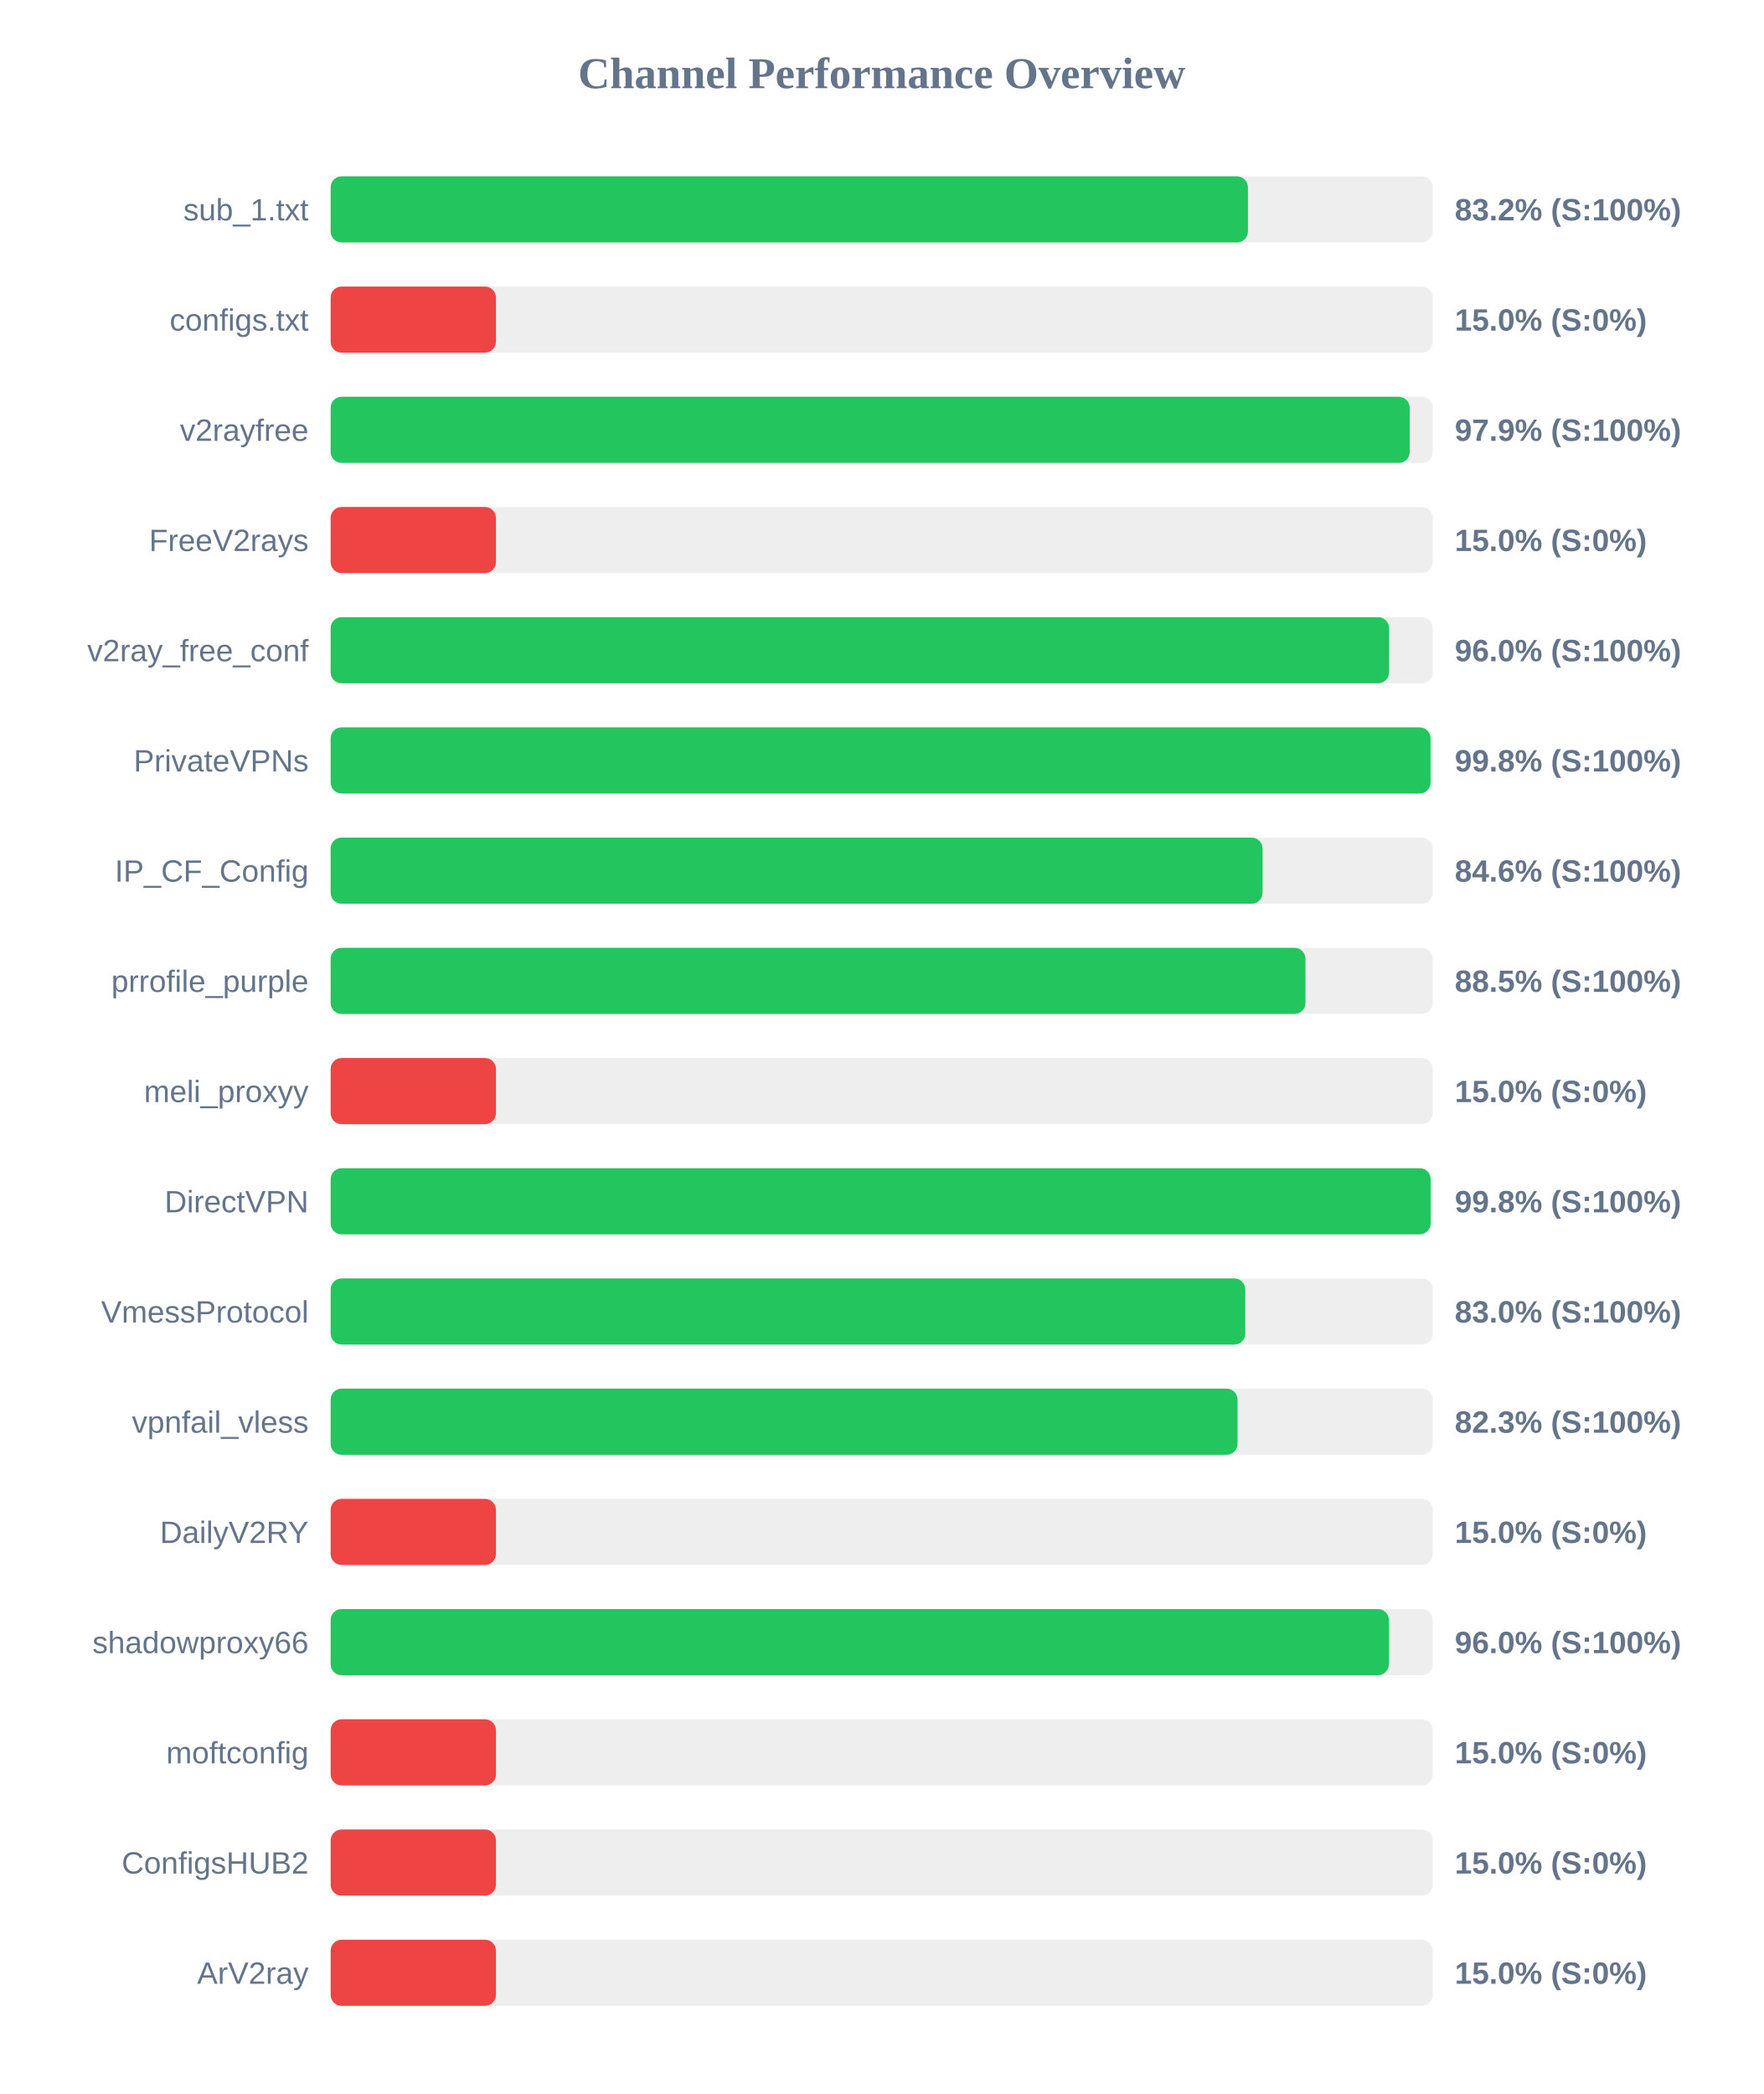
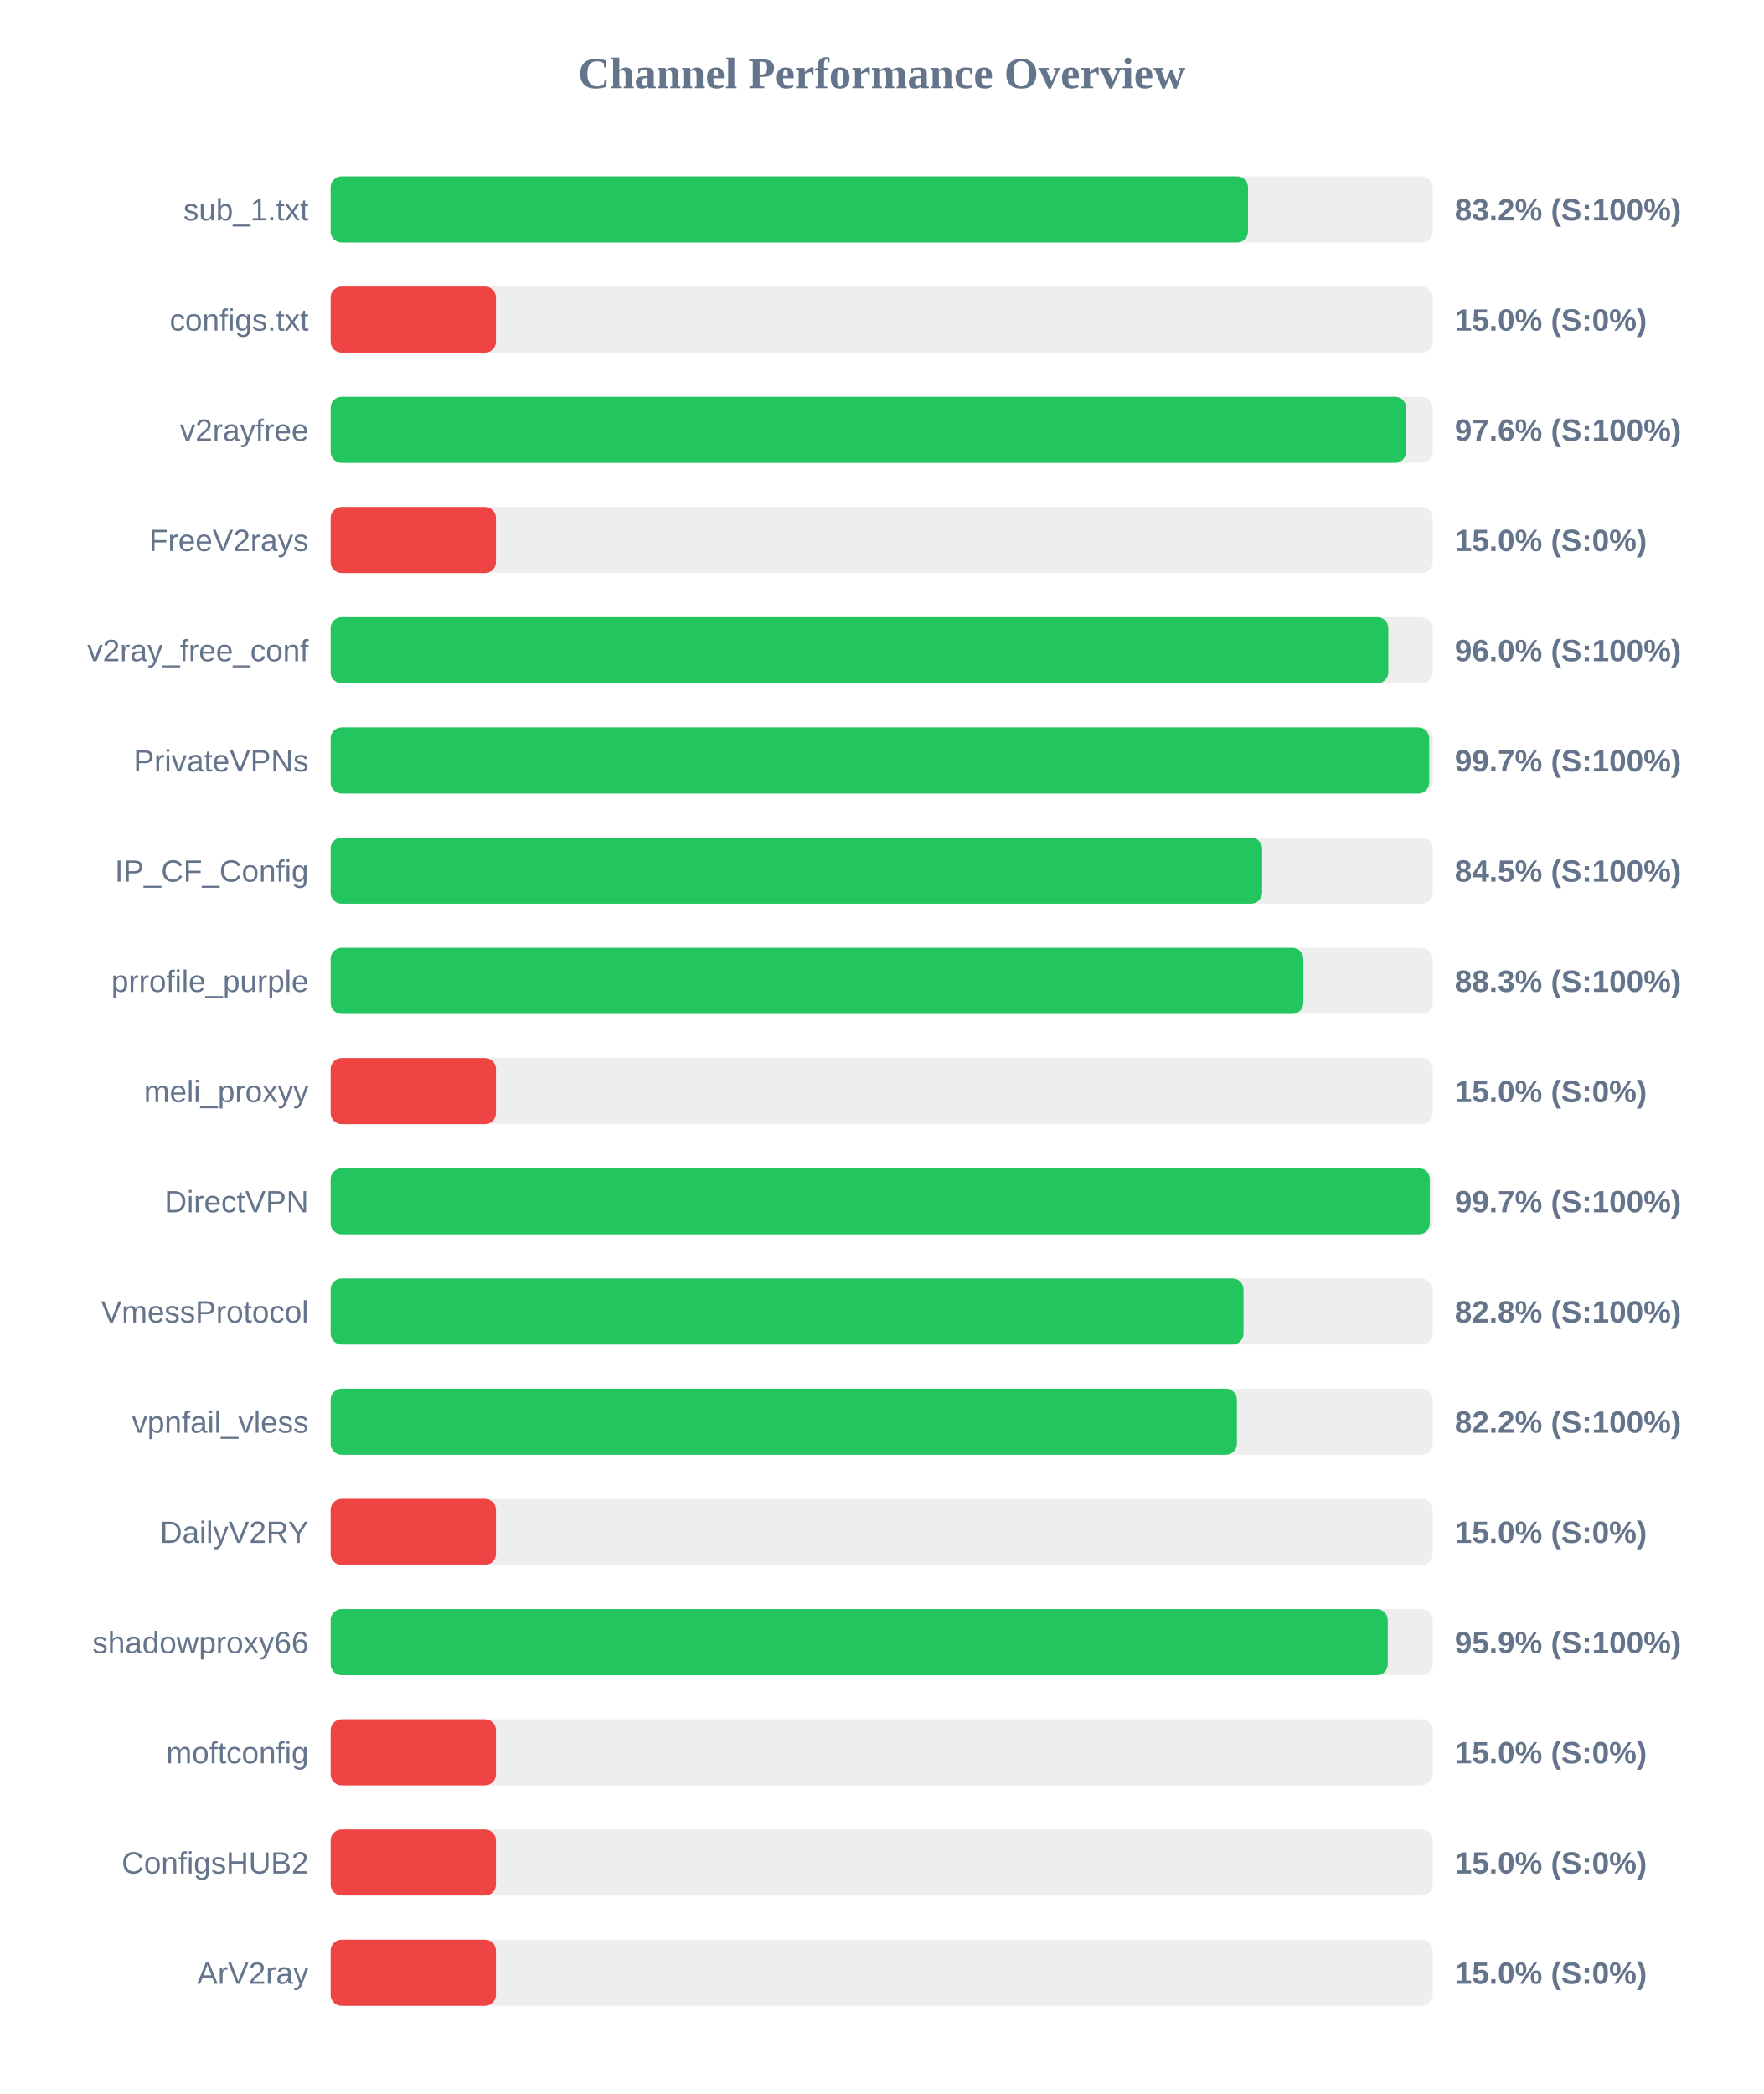
<svg xmlns="http://www.w3.org/2000/svg" width="800" height="950" version="1.1">
  <style>
        .row { font: 14px Arial; fill: #64748b; }
        .score { font: bold 14px Arial; fill: #64748b; }
    </style>
  <text x="400" y="40" text-anchor="middle" font-size="20px" font-weight="bold" fill="#64748b">Channel Performance Overview</text>
  <rect x="150" y="80" width="500" height="30" fill="#eee" rx="5" />
-   <rect x="150" y="80" width="416.15" height="30" fill="#22c55e" rx="5" />
+   <rect x="150" y="80" width="416.2" height="30" fill="#22c55e" rx="5" />
  <text x="140" y="100" text-anchor="end" class="row">sub_1.txt</text>
  <text x="660" y="100" text-anchor="start" class="score">83.2% (S:100%)</text>
  <rect x="150" y="130" width="500" height="30" fill="#eee" rx="5" />
  <rect x="150" y="130" width="75.0" height="30" fill="#ef4444" rx="5" />
  <text x="140" y="150" text-anchor="end" class="row">configs.txt</text>
  <text x="660" y="150" text-anchor="start" class="score">15.0% (S:0%)</text>
  <rect x="150" y="180" width="500" height="30" fill="#eee" rx="5" />
-   <rect x="150" y="180" width="489.55" height="30" fill="#22c55e" rx="5" />
+   <rect x="150" y="180" width="487.9" height="30" fill="#22c55e" rx="5" />
  <text x="140" y="200" text-anchor="end" class="row">v2rayfree</text>
-   <text x="660" y="200" text-anchor="start" class="score">97.9% (S:100%)</text>
+   <text x="660" y="200" text-anchor="start" class="score">97.6% (S:100%)</text>
  <rect x="150" y="230" width="500" height="30" fill="#eee" rx="5" />
  <rect x="150" y="230" width="75.0" height="30" fill="#ef4444" rx="5" />
  <text x="140" y="250" text-anchor="end" class="row">FreeV2rays</text>
  <text x="660" y="250" text-anchor="start" class="score">15.0% (S:0%)</text>
  <rect x="150" y="280" width="500" height="30" fill="#eee" rx="5" />
-   <rect x="150" y="280" width="480.2" height="30" fill="#22c55e" rx="5" />
+   <rect x="150" y="280" width="479.85" height="30" fill="#22c55e" rx="5" />
  <text x="140" y="300" text-anchor="end" class="row">v2ray_free_conf</text>
  <text x="660" y="300" text-anchor="start" class="score">96.0% (S:100%)</text>
  <rect x="150" y="330" width="500" height="30" fill="#eee" rx="5" />
-   <rect x="150" y="330" width="499.0" height="30" fill="#22c55e" rx="5" />
+   <rect x="150" y="330" width="498.4" height="30" fill="#22c55e" rx="5" />
  <text x="140" y="350" text-anchor="end" class="row">PrivateVPNs</text>
-   <text x="660" y="350" text-anchor="start" class="score">99.8% (S:100%)</text>
+   <text x="660" y="350" text-anchor="start" class="score">99.7% (S:100%)</text>
  <rect x="150" y="380" width="500" height="30" fill="#eee" rx="5" />
-   <rect x="150" y="380" width="422.8" height="30" fill="#22c55e" rx="5" />
+   <rect x="150" y="380" width="422.6" height="30" fill="#22c55e" rx="5" />
  <text x="140" y="400" text-anchor="end" class="row">IP_CF_Config</text>
-   <text x="660" y="400" text-anchor="start" class="score">84.6% (S:100%)</text>
+   <text x="660" y="400" text-anchor="start" class="score">84.5% (S:100%)</text>
  <rect x="150" y="430" width="500" height="30" fill="#eee" rx="5" />
-   <rect x="150" y="430" width="442.25" height="30" fill="#22c55e" rx="5" />
+   <rect x="150" y="430" width="441.3" height="30" fill="#22c55e" rx="5" />
  <text x="140" y="450" text-anchor="end" class="row">prrofile_purple</text>
-   <text x="660" y="450" text-anchor="start" class="score">88.5% (S:100%)</text>
+   <text x="660" y="450" text-anchor="start" class="score">88.3% (S:100%)</text>
  <rect x="150" y="480" width="500" height="30" fill="#eee" rx="5" />
  <rect x="150" y="480" width="75.0" height="30" fill="#ef4444" rx="5" />
  <text x="140" y="500" text-anchor="end" class="row">meli_proxyy</text>
  <text x="660" y="500" text-anchor="start" class="score">15.0% (S:0%)</text>
  <rect x="150" y="530" width="500" height="30" fill="#eee" rx="5" />
-   <rect x="150" y="530" width="499.05" height="30" fill="#22c55e" rx="5" />
+   <rect x="150" y="530" width="498.65" height="30" fill="#22c55e" rx="5" />
  <text x="140" y="550" text-anchor="end" class="row">DirectVPN</text>
-   <text x="660" y="550" text-anchor="start" class="score">99.8% (S:100%)</text>
+   <text x="660" y="550" text-anchor="start" class="score">99.7% (S:100%)</text>
  <rect x="150" y="580" width="500" height="30" fill="#eee" rx="5" />
-   <rect x="150" y="580" width="414.95" height="30" fill="#22c55e" rx="5" />
+   <rect x="150" y="580" width="414.15" height="30" fill="#22c55e" rx="5" />
  <text x="140" y="600" text-anchor="end" class="row">VmessProtocol</text>
-   <text x="660" y="600" text-anchor="start" class="score">83.0% (S:100%)</text>
+   <text x="660" y="600" text-anchor="start" class="score">82.8% (S:100%)</text>
  <rect x="150" y="630" width="500" height="30" fill="#eee" rx="5" />
-   <rect x="150" y="630" width="411.45" height="30" fill="#22c55e" rx="5" />
+   <rect x="150" y="630" width="411.15" height="30" fill="#22c55e" rx="5" />
  <text x="140" y="650" text-anchor="end" class="row">vpnfail_vless</text>
-   <text x="660" y="650" text-anchor="start" class="score">82.3% (S:100%)</text>
+   <text x="660" y="650" text-anchor="start" class="score">82.2% (S:100%)</text>
  <rect x="150" y="680" width="500" height="30" fill="#eee" rx="5" />
  <rect x="150" y="680" width="75.0" height="30" fill="#ef4444" rx="5" />
  <text x="140" y="700" text-anchor="end" class="row">DailyV2RY</text>
  <text x="660" y="700" text-anchor="start" class="score">15.0% (S:0%)</text>
  <rect x="150" y="730" width="500" height="30" fill="#eee" rx="5" />
-   <rect x="150" y="730" width="480.1" height="30" fill="#22c55e" rx="5" />
+   <rect x="150" y="730" width="479.6" height="30" fill="#22c55e" rx="5" />
  <text x="140" y="750" text-anchor="end" class="row">shadowproxy66</text>
-   <text x="660" y="750" text-anchor="start" class="score">96.0% (S:100%)</text>
+   <text x="660" y="750" text-anchor="start" class="score">95.9% (S:100%)</text>
  <rect x="150" y="780" width="500" height="30" fill="#eee" rx="5" />
  <rect x="150" y="780" width="75.0" height="30" fill="#ef4444" rx="5" />
  <text x="140" y="800" text-anchor="end" class="row">moftconfig</text>
  <text x="660" y="800" text-anchor="start" class="score">15.0% (S:0%)</text>
  <rect x="150" y="830" width="500" height="30" fill="#eee" rx="5" />
  <rect x="150" y="830" width="75.0" height="30" fill="#ef4444" rx="5" />
  <text x="140" y="850" text-anchor="end" class="row">ConfigsHUB2</text>
  <text x="660" y="850" text-anchor="start" class="score">15.0% (S:0%)</text>
  <rect x="150" y="880" width="500" height="30" fill="#eee" rx="5" />
  <rect x="150" y="880" width="75.0" height="30" fill="#ef4444" rx="5" />
  <text x="140" y="900" text-anchor="end" class="row">ArV2ray</text>
  <text x="660" y="900" text-anchor="start" class="score">15.0% (S:0%)</text>
</svg>
